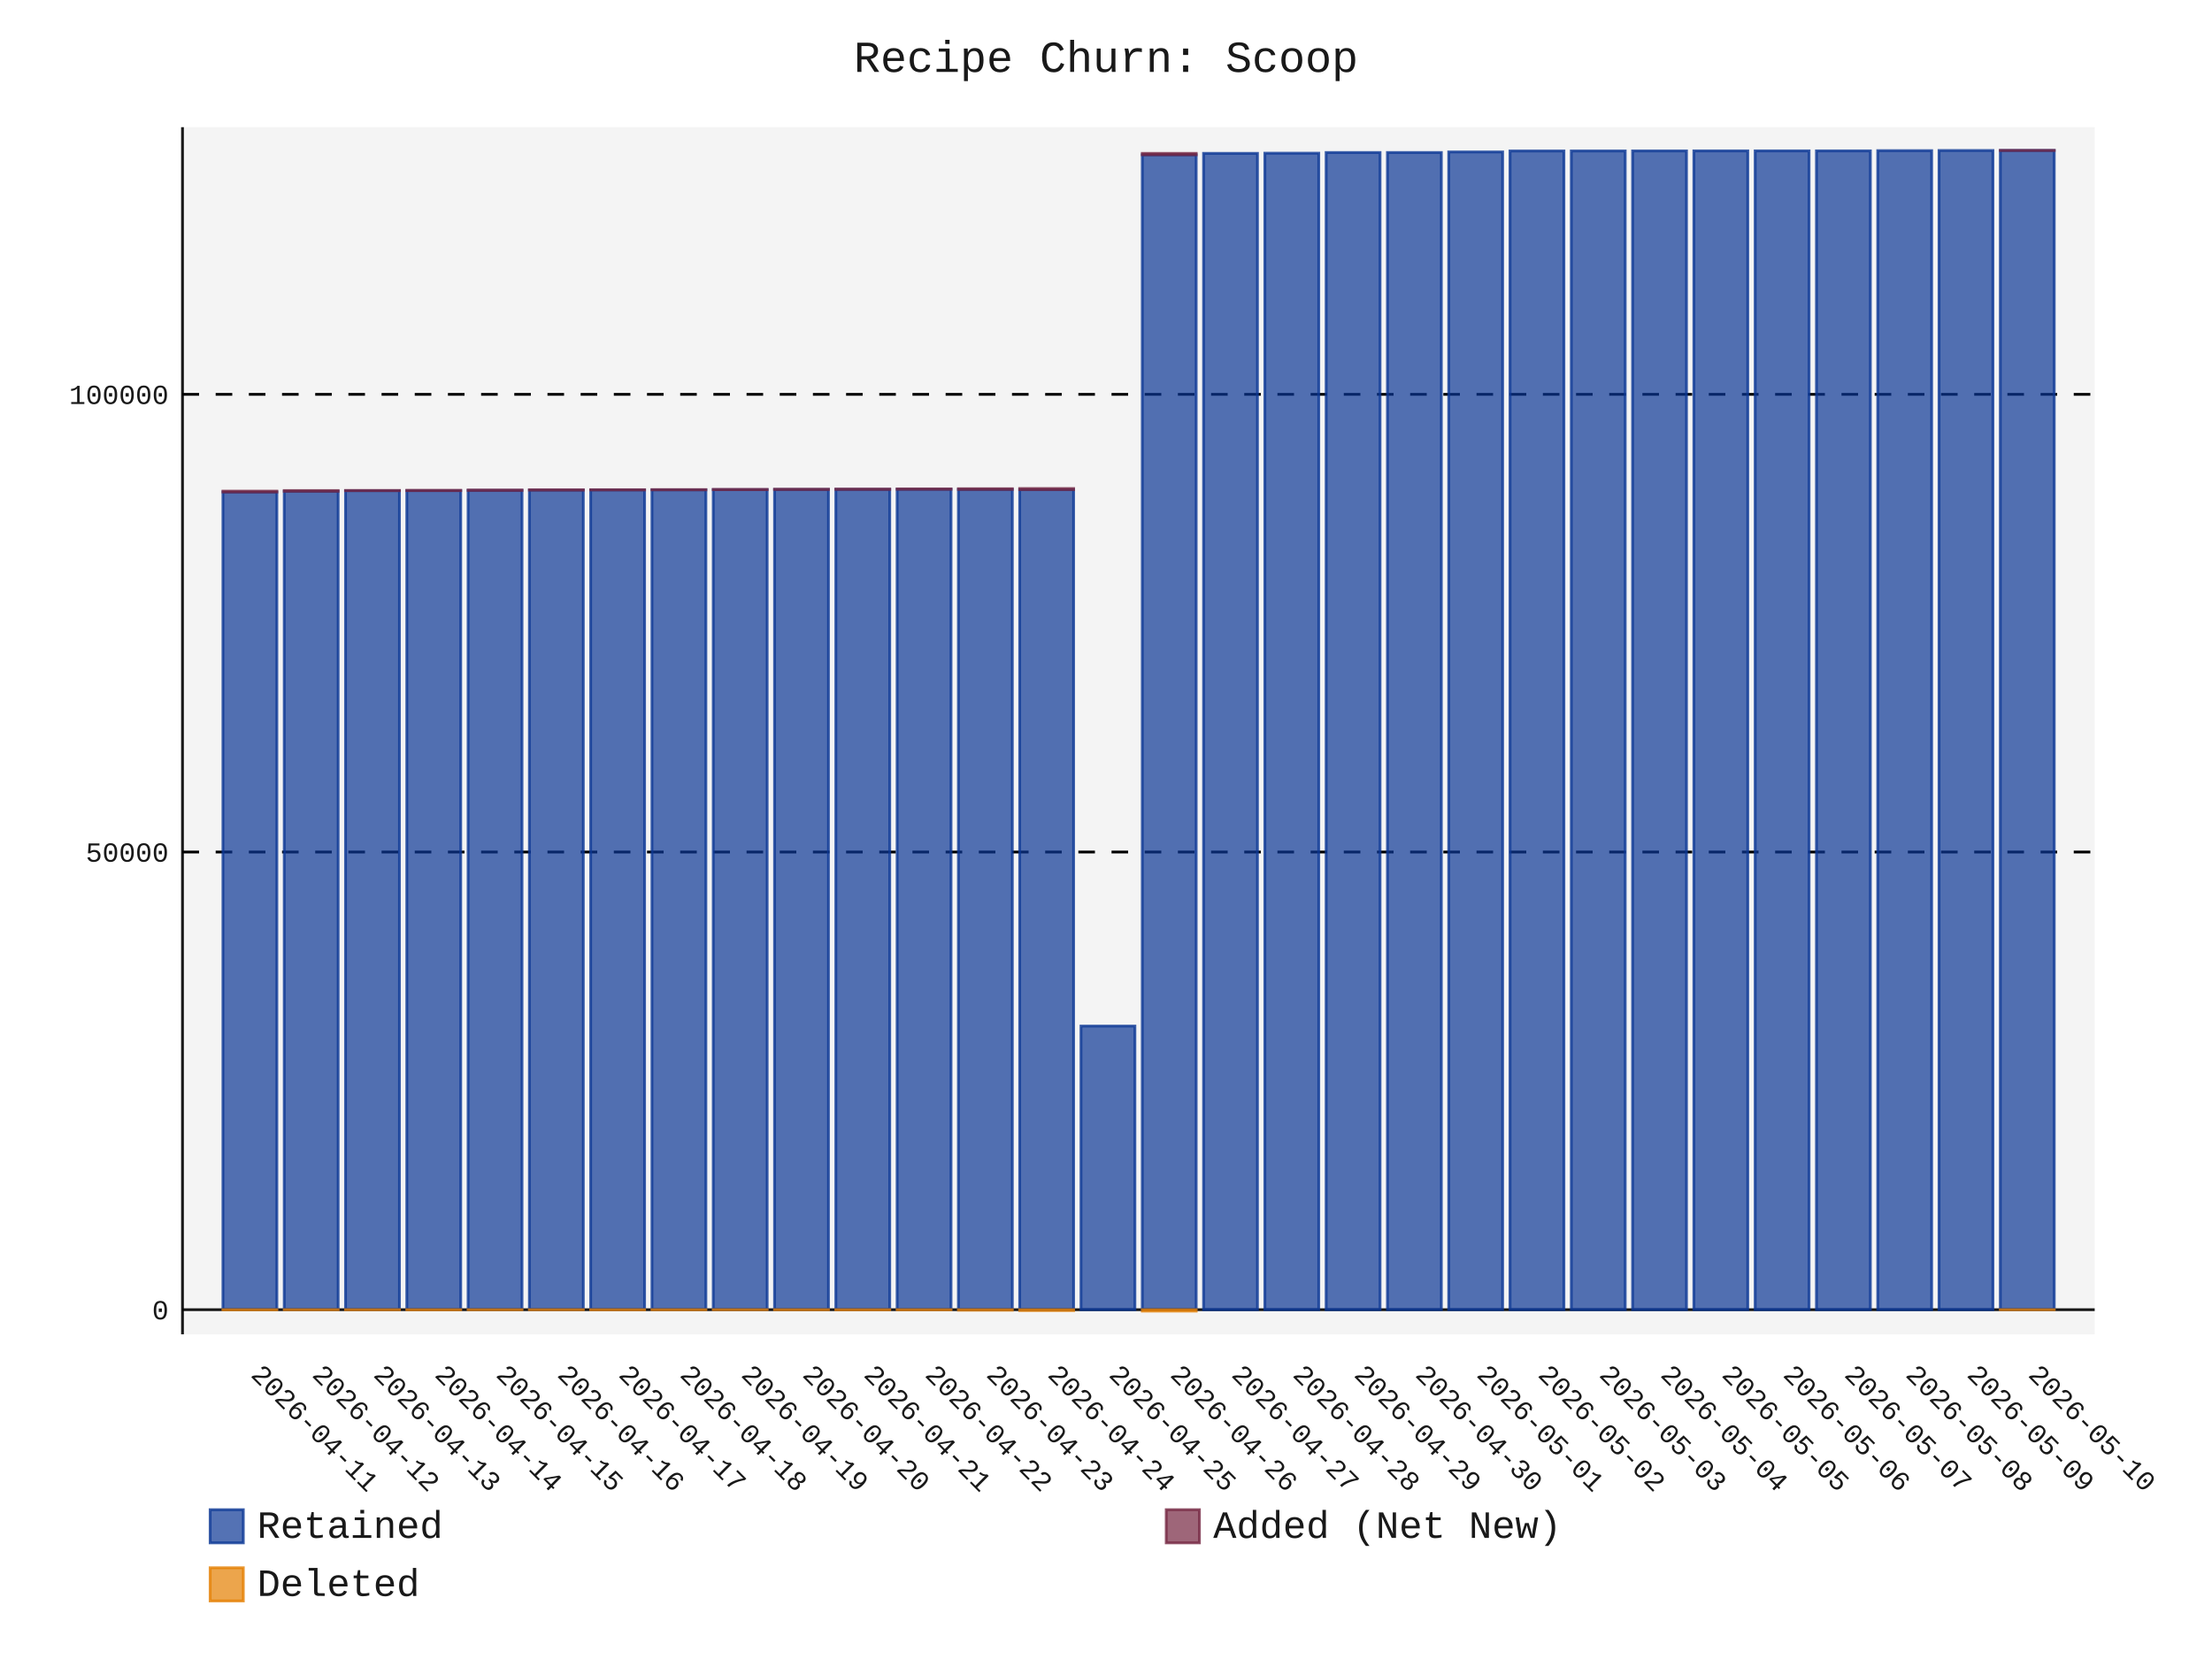
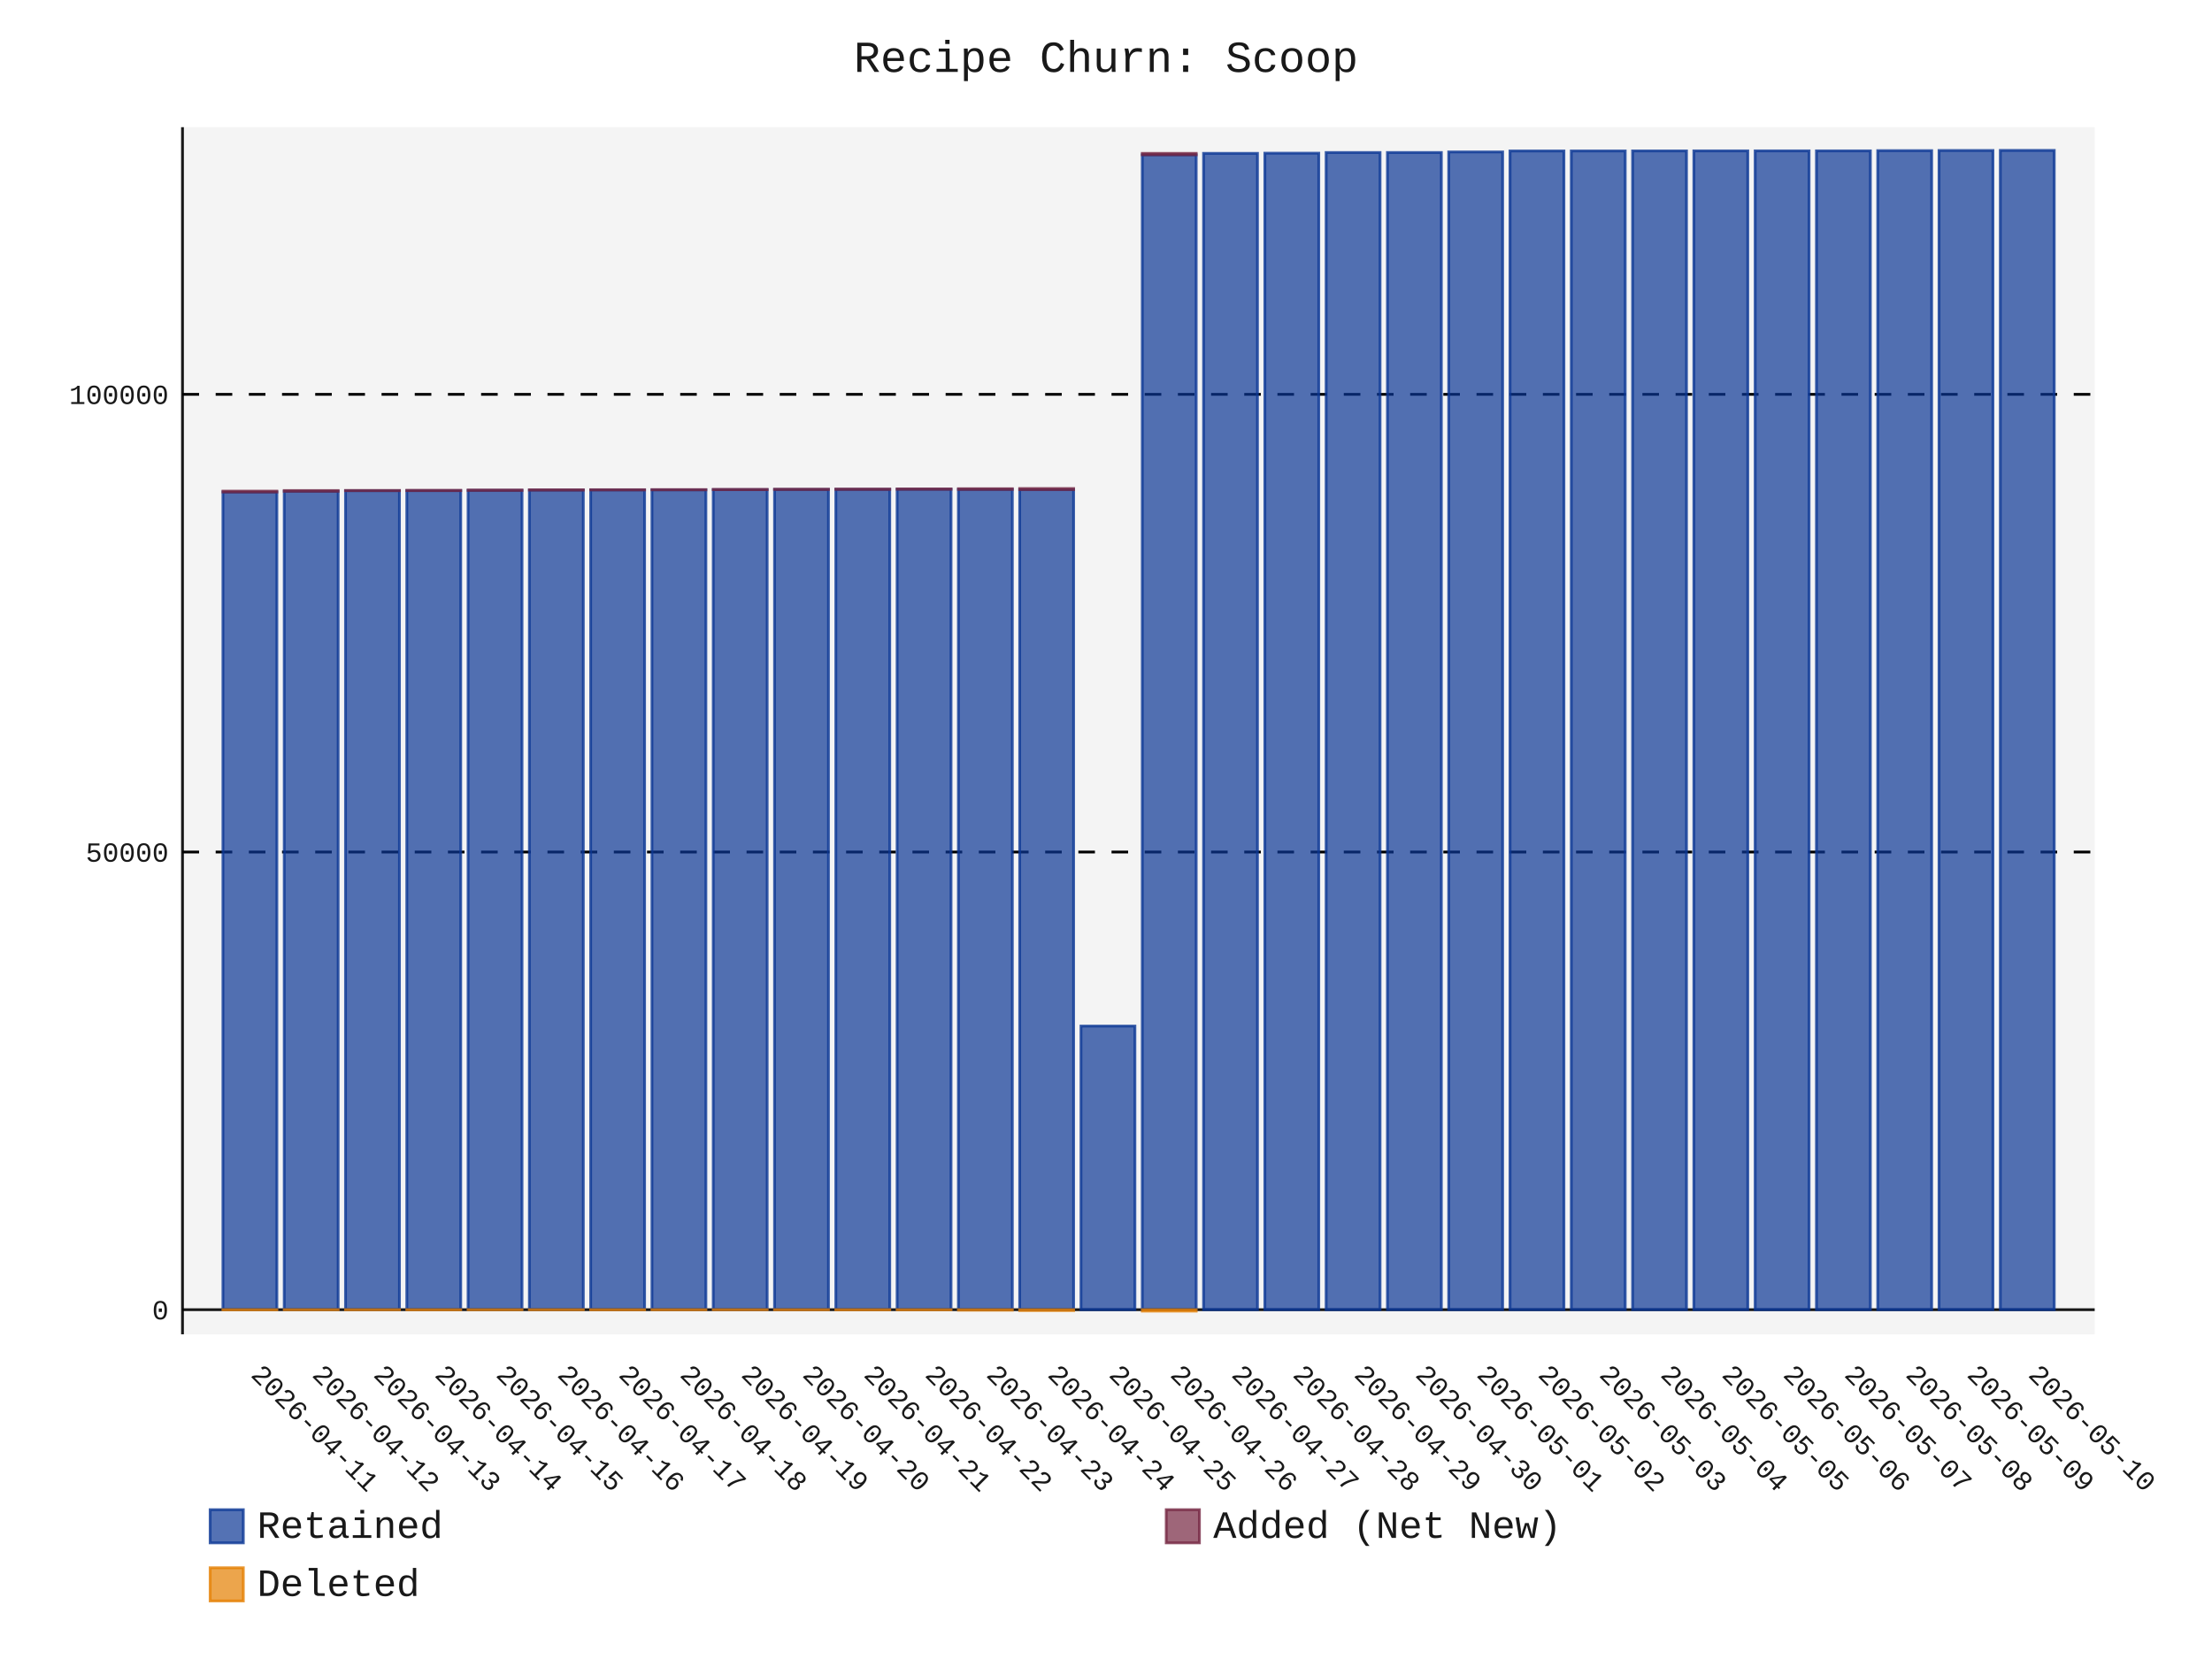
- <svg xmlns="http://www.w3.org/2000/svg" id="chart-2a7dc203-f3d3-4851-9d2f-a110dd7f0eb8" class="pygal-chart" viewBox="0 0 800 600">
+ <svg xmlns="http://www.w3.org/2000/svg" id="chart-596a0401-06f9-4d0f-a79a-bd3aec8c7f61" class="pygal-chart" viewBox="0 0 800 600">
  <defs>
-     <style type="text/css">#chart-2a7dc203-f3d3-4851-9d2f-a110dd7f0eb8{-webkit-user-select:none;-webkit-font-smoothing:antialiased;font-family:Consolas,"Liberation Mono",Menlo,Courier,monospace}#chart-2a7dc203-f3d3-4851-9d2f-a110dd7f0eb8 .title{font-family:Consolas,"Liberation Mono",Menlo,Courier,monospace;font-size:16px}#chart-2a7dc203-f3d3-4851-9d2f-a110dd7f0eb8 .legends .legend text{font-family:Consolas,"Liberation Mono",Menlo,Courier,monospace;font-size:14px}#chart-2a7dc203-f3d3-4851-9d2f-a110dd7f0eb8 .axis text{font-family:Consolas,"Liberation Mono",Menlo,Courier,monospace;font-size:10px}#chart-2a7dc203-f3d3-4851-9d2f-a110dd7f0eb8 .axis text.major{font-family:Consolas,"Liberation Mono",Menlo,Courier,monospace;font-size:10px}#chart-2a7dc203-f3d3-4851-9d2f-a110dd7f0eb8 .text-overlay text.value{font-family:Consolas,"Liberation Mono",Menlo,Courier,monospace;font-size:16px}#chart-2a7dc203-f3d3-4851-9d2f-a110dd7f0eb8 .text-overlay text.label{font-family:Consolas,"Liberation Mono",Menlo,Courier,monospace;font-size:10px}#chart-2a7dc203-f3d3-4851-9d2f-a110dd7f0eb8 .tooltip{font-family:Consolas,"Liberation Mono",Menlo,Courier,monospace;font-size:14px}#chart-2a7dc203-f3d3-4851-9d2f-a110dd7f0eb8 text.no_data{font-family:Consolas,"Liberation Mono",Menlo,Courier,monospace;font-size:64px}
- #chart-2a7dc203-f3d3-4851-9d2f-a110dd7f0eb8{background-color:transparent}#chart-2a7dc203-f3d3-4851-9d2f-a110dd7f0eb8 path,#chart-2a7dc203-f3d3-4851-9d2f-a110dd7f0eb8 line,#chart-2a7dc203-f3d3-4851-9d2f-a110dd7f0eb8 rect,#chart-2a7dc203-f3d3-4851-9d2f-a110dd7f0eb8 circle{-webkit-transition:150ms;-moz-transition:150ms;transition:150ms}#chart-2a7dc203-f3d3-4851-9d2f-a110dd7f0eb8 .graph &gt; .background{fill:transparent}#chart-2a7dc203-f3d3-4851-9d2f-a110dd7f0eb8 .plot &gt; .background{fill:rgba(240,240,240,0.7)}#chart-2a7dc203-f3d3-4851-9d2f-a110dd7f0eb8 .graph{fill:rgba(0,0,0,0.9)}#chart-2a7dc203-f3d3-4851-9d2f-a110dd7f0eb8 text.no_data{fill:rgba(0,0,0,0.9)}#chart-2a7dc203-f3d3-4851-9d2f-a110dd7f0eb8 .title{fill:rgba(0,0,0,0.9)}#chart-2a7dc203-f3d3-4851-9d2f-a110dd7f0eb8 .legends .legend text{fill:rgba(0,0,0,0.9)}#chart-2a7dc203-f3d3-4851-9d2f-a110dd7f0eb8 .legends .legend:hover text{fill:rgba(0,0,0,0.9)}#chart-2a7dc203-f3d3-4851-9d2f-a110dd7f0eb8 .axis .line{stroke:rgba(0,0,0,0.9)}#chart-2a7dc203-f3d3-4851-9d2f-a110dd7f0eb8 .axis .guide.line{stroke:rgba(0,0,0,0.5)}#chart-2a7dc203-f3d3-4851-9d2f-a110dd7f0eb8 .axis .major.line{stroke:rgba(0,0,0,0.9)}#chart-2a7dc203-f3d3-4851-9d2f-a110dd7f0eb8 .axis text.major{fill:rgba(0,0,0,0.9)}#chart-2a7dc203-f3d3-4851-9d2f-a110dd7f0eb8 .axis.y .guides:hover .guide.line,#chart-2a7dc203-f3d3-4851-9d2f-a110dd7f0eb8 .line-graph .axis.x .guides:hover .guide.line,#chart-2a7dc203-f3d3-4851-9d2f-a110dd7f0eb8 .stackedline-graph .axis.x .guides:hover .guide.line,#chart-2a7dc203-f3d3-4851-9d2f-a110dd7f0eb8 .xy-graph .axis.x .guides:hover .guide.line{stroke:rgba(0,0,0,0.9)}#chart-2a7dc203-f3d3-4851-9d2f-a110dd7f0eb8 .axis .guides:hover text{fill:rgba(0,0,0,0.9)}#chart-2a7dc203-f3d3-4851-9d2f-a110dd7f0eb8 .reactive{fill-opacity:.7;stroke-opacity:.8;stroke-width:1}#chart-2a7dc203-f3d3-4851-9d2f-a110dd7f0eb8 .ci{stroke:rgba(0,0,0,0.9)}#chart-2a7dc203-f3d3-4851-9d2f-a110dd7f0eb8 .reactive.active,#chart-2a7dc203-f3d3-4851-9d2f-a110dd7f0eb8 .active .reactive{fill-opacity:.8;stroke-opacity:.9;stroke-width:4}#chart-2a7dc203-f3d3-4851-9d2f-a110dd7f0eb8 .ci .reactive.active{stroke-width:1.5}#chart-2a7dc203-f3d3-4851-9d2f-a110dd7f0eb8 .series text{fill:rgba(0,0,0,0.9)}#chart-2a7dc203-f3d3-4851-9d2f-a110dd7f0eb8 .tooltip rect{fill:rgba(240,240,240,0.7);stroke:rgba(0,0,0,0.9);-webkit-transition:opacity 150ms;-moz-transition:opacity 150ms;transition:opacity 150ms}#chart-2a7dc203-f3d3-4851-9d2f-a110dd7f0eb8 .tooltip .label{fill:rgba(0,0,0,0.9)}#chart-2a7dc203-f3d3-4851-9d2f-a110dd7f0eb8 .tooltip .label{fill:rgba(0,0,0,0.9)}#chart-2a7dc203-f3d3-4851-9d2f-a110dd7f0eb8 .tooltip .legend{font-size:.8em;fill:rgba(0,0,0,0.5)}#chart-2a7dc203-f3d3-4851-9d2f-a110dd7f0eb8 .tooltip .x_label{font-size:.6em;fill:rgba(0,0,0,0.9)}#chart-2a7dc203-f3d3-4851-9d2f-a110dd7f0eb8 .tooltip .xlink{font-size:.5em;text-decoration:underline}#chart-2a7dc203-f3d3-4851-9d2f-a110dd7f0eb8 .tooltip .value{font-size:1.5em}#chart-2a7dc203-f3d3-4851-9d2f-a110dd7f0eb8 .bound{font-size:.5em}#chart-2a7dc203-f3d3-4851-9d2f-a110dd7f0eb8 .max-value{font-size:.75em;fill:rgba(0,0,0,0.5)}#chart-2a7dc203-f3d3-4851-9d2f-a110dd7f0eb8 .map-element{fill:rgba(240,240,240,0.7);stroke:rgba(0,0,0,0.5) !important}#chart-2a7dc203-f3d3-4851-9d2f-a110dd7f0eb8 .map-element .reactive{fill-opacity:inherit;stroke-opacity:inherit}#chart-2a7dc203-f3d3-4851-9d2f-a110dd7f0eb8 .color-0,#chart-2a7dc203-f3d3-4851-9d2f-a110dd7f0eb8 .color-0 a:visited{stroke:rgb(12,55,149);fill:rgb(12,55,149)}#chart-2a7dc203-f3d3-4851-9d2f-a110dd7f0eb8 .color-1,#chart-2a7dc203-f3d3-4851-9d2f-a110dd7f0eb8 .color-1 a:visited{stroke:rgb(117,38,65);fill:rgb(117,38,65)}#chart-2a7dc203-f3d3-4851-9d2f-a110dd7f0eb8 .color-2,#chart-2a7dc203-f3d3-4851-9d2f-a110dd7f0eb8 .color-2 a:visited{stroke:rgb(228,127,0);fill:rgb(228,127,0)}#chart-2a7dc203-f3d3-4851-9d2f-a110dd7f0eb8 .text-overlay .color-0 text{fill:black}#chart-2a7dc203-f3d3-4851-9d2f-a110dd7f0eb8 .text-overlay .color-1 text{fill:black}#chart-2a7dc203-f3d3-4851-9d2f-a110dd7f0eb8 .text-overlay .color-2 text{fill:black}
- #chart-2a7dc203-f3d3-4851-9d2f-a110dd7f0eb8 text.no_data{text-anchor:middle}#chart-2a7dc203-f3d3-4851-9d2f-a110dd7f0eb8 .guide.line{fill:none}#chart-2a7dc203-f3d3-4851-9d2f-a110dd7f0eb8 .centered{text-anchor:middle}#chart-2a7dc203-f3d3-4851-9d2f-a110dd7f0eb8 .title{text-anchor:middle}#chart-2a7dc203-f3d3-4851-9d2f-a110dd7f0eb8 .legends .legend text{fill-opacity:1}#chart-2a7dc203-f3d3-4851-9d2f-a110dd7f0eb8 .axis.x text{text-anchor:middle}#chart-2a7dc203-f3d3-4851-9d2f-a110dd7f0eb8 .axis.x:not(.web) text[transform]{text-anchor:start}#chart-2a7dc203-f3d3-4851-9d2f-a110dd7f0eb8 .axis.x:not(.web) text[transform].backwards{text-anchor:end}#chart-2a7dc203-f3d3-4851-9d2f-a110dd7f0eb8 .axis.y text{text-anchor:end}#chart-2a7dc203-f3d3-4851-9d2f-a110dd7f0eb8 .axis.y text[transform].backwards{text-anchor:start}#chart-2a7dc203-f3d3-4851-9d2f-a110dd7f0eb8 .axis.y2 text{text-anchor:start}#chart-2a7dc203-f3d3-4851-9d2f-a110dd7f0eb8 .axis.y2 text[transform].backwards{text-anchor:end}#chart-2a7dc203-f3d3-4851-9d2f-a110dd7f0eb8 .axis .guide.line{stroke-dasharray:4,4;stroke:black}#chart-2a7dc203-f3d3-4851-9d2f-a110dd7f0eb8 .axis .major.guide.line{stroke-dasharray:6,6;stroke:black}#chart-2a7dc203-f3d3-4851-9d2f-a110dd7f0eb8 .horizontal .axis.y .guide.line,#chart-2a7dc203-f3d3-4851-9d2f-a110dd7f0eb8 .horizontal .axis.y2 .guide.line,#chart-2a7dc203-f3d3-4851-9d2f-a110dd7f0eb8 .vertical .axis.x .guide.line{opacity:0}#chart-2a7dc203-f3d3-4851-9d2f-a110dd7f0eb8 .horizontal .axis.always_show .guide.line,#chart-2a7dc203-f3d3-4851-9d2f-a110dd7f0eb8 .vertical .axis.always_show .guide.line{opacity:1 !important}#chart-2a7dc203-f3d3-4851-9d2f-a110dd7f0eb8 .axis.y .guides:hover .guide.line,#chart-2a7dc203-f3d3-4851-9d2f-a110dd7f0eb8 .axis.y2 .guides:hover .guide.line,#chart-2a7dc203-f3d3-4851-9d2f-a110dd7f0eb8 .axis.x .guides:hover .guide.line{opacity:1}#chart-2a7dc203-f3d3-4851-9d2f-a110dd7f0eb8 .axis .guides:hover text{opacity:1}#chart-2a7dc203-f3d3-4851-9d2f-a110dd7f0eb8 .nofill{fill:none}#chart-2a7dc203-f3d3-4851-9d2f-a110dd7f0eb8 .subtle-fill{fill-opacity:.2}#chart-2a7dc203-f3d3-4851-9d2f-a110dd7f0eb8 .dot{stroke-width:1px;fill-opacity:1;stroke-opacity:1}#chart-2a7dc203-f3d3-4851-9d2f-a110dd7f0eb8 .dot.active{stroke-width:5px}#chart-2a7dc203-f3d3-4851-9d2f-a110dd7f0eb8 .dot.negative{fill:transparent}#chart-2a7dc203-f3d3-4851-9d2f-a110dd7f0eb8 text,#chart-2a7dc203-f3d3-4851-9d2f-a110dd7f0eb8 tspan{stroke:none !important}#chart-2a7dc203-f3d3-4851-9d2f-a110dd7f0eb8 .series text.active{opacity:1}#chart-2a7dc203-f3d3-4851-9d2f-a110dd7f0eb8 .tooltip rect{fill-opacity:.95;stroke-width:.5}#chart-2a7dc203-f3d3-4851-9d2f-a110dd7f0eb8 .tooltip text{fill-opacity:1}#chart-2a7dc203-f3d3-4851-9d2f-a110dd7f0eb8 .showable{visibility:hidden}#chart-2a7dc203-f3d3-4851-9d2f-a110dd7f0eb8 .showable.shown{visibility:visible}#chart-2a7dc203-f3d3-4851-9d2f-a110dd7f0eb8 .gauge-background{fill:rgba(229,229,229,1);stroke:none}#chart-2a7dc203-f3d3-4851-9d2f-a110dd7f0eb8 .bg-lines{stroke:transparent;stroke-width:2px}</style>
+     <style type="text/css">#chart-596a0401-06f9-4d0f-a79a-bd3aec8c7f61{-webkit-user-select:none;-webkit-font-smoothing:antialiased;font-family:Consolas,"Liberation Mono",Menlo,Courier,monospace}#chart-596a0401-06f9-4d0f-a79a-bd3aec8c7f61 .title{font-family:Consolas,"Liberation Mono",Menlo,Courier,monospace;font-size:16px}#chart-596a0401-06f9-4d0f-a79a-bd3aec8c7f61 .legends .legend text{font-family:Consolas,"Liberation Mono",Menlo,Courier,monospace;font-size:14px}#chart-596a0401-06f9-4d0f-a79a-bd3aec8c7f61 .axis text{font-family:Consolas,"Liberation Mono",Menlo,Courier,monospace;font-size:10px}#chart-596a0401-06f9-4d0f-a79a-bd3aec8c7f61 .axis text.major{font-family:Consolas,"Liberation Mono",Menlo,Courier,monospace;font-size:10px}#chart-596a0401-06f9-4d0f-a79a-bd3aec8c7f61 .text-overlay text.value{font-family:Consolas,"Liberation Mono",Menlo,Courier,monospace;font-size:16px}#chart-596a0401-06f9-4d0f-a79a-bd3aec8c7f61 .text-overlay text.label{font-family:Consolas,"Liberation Mono",Menlo,Courier,monospace;font-size:10px}#chart-596a0401-06f9-4d0f-a79a-bd3aec8c7f61 .tooltip{font-family:Consolas,"Liberation Mono",Menlo,Courier,monospace;font-size:14px}#chart-596a0401-06f9-4d0f-a79a-bd3aec8c7f61 text.no_data{font-family:Consolas,"Liberation Mono",Menlo,Courier,monospace;font-size:64px}
+ #chart-596a0401-06f9-4d0f-a79a-bd3aec8c7f61{background-color:transparent}#chart-596a0401-06f9-4d0f-a79a-bd3aec8c7f61 path,#chart-596a0401-06f9-4d0f-a79a-bd3aec8c7f61 line,#chart-596a0401-06f9-4d0f-a79a-bd3aec8c7f61 rect,#chart-596a0401-06f9-4d0f-a79a-bd3aec8c7f61 circle{-webkit-transition:150ms;-moz-transition:150ms;transition:150ms}#chart-596a0401-06f9-4d0f-a79a-bd3aec8c7f61 .graph &gt; .background{fill:transparent}#chart-596a0401-06f9-4d0f-a79a-bd3aec8c7f61 .plot &gt; .background{fill:rgba(240,240,240,0.7)}#chart-596a0401-06f9-4d0f-a79a-bd3aec8c7f61 .graph{fill:rgba(0,0,0,0.9)}#chart-596a0401-06f9-4d0f-a79a-bd3aec8c7f61 text.no_data{fill:rgba(0,0,0,0.9)}#chart-596a0401-06f9-4d0f-a79a-bd3aec8c7f61 .title{fill:rgba(0,0,0,0.9)}#chart-596a0401-06f9-4d0f-a79a-bd3aec8c7f61 .legends .legend text{fill:rgba(0,0,0,0.9)}#chart-596a0401-06f9-4d0f-a79a-bd3aec8c7f61 .legends .legend:hover text{fill:rgba(0,0,0,0.9)}#chart-596a0401-06f9-4d0f-a79a-bd3aec8c7f61 .axis .line{stroke:rgba(0,0,0,0.9)}#chart-596a0401-06f9-4d0f-a79a-bd3aec8c7f61 .axis .guide.line{stroke:rgba(0,0,0,0.5)}#chart-596a0401-06f9-4d0f-a79a-bd3aec8c7f61 .axis .major.line{stroke:rgba(0,0,0,0.9)}#chart-596a0401-06f9-4d0f-a79a-bd3aec8c7f61 .axis text.major{fill:rgba(0,0,0,0.9)}#chart-596a0401-06f9-4d0f-a79a-bd3aec8c7f61 .axis.y .guides:hover .guide.line,#chart-596a0401-06f9-4d0f-a79a-bd3aec8c7f61 .line-graph .axis.x .guides:hover .guide.line,#chart-596a0401-06f9-4d0f-a79a-bd3aec8c7f61 .stackedline-graph .axis.x .guides:hover .guide.line,#chart-596a0401-06f9-4d0f-a79a-bd3aec8c7f61 .xy-graph .axis.x .guides:hover .guide.line{stroke:rgba(0,0,0,0.9)}#chart-596a0401-06f9-4d0f-a79a-bd3aec8c7f61 .axis .guides:hover text{fill:rgba(0,0,0,0.9)}#chart-596a0401-06f9-4d0f-a79a-bd3aec8c7f61 .reactive{fill-opacity:.7;stroke-opacity:.8;stroke-width:1}#chart-596a0401-06f9-4d0f-a79a-bd3aec8c7f61 .ci{stroke:rgba(0,0,0,0.9)}#chart-596a0401-06f9-4d0f-a79a-bd3aec8c7f61 .reactive.active,#chart-596a0401-06f9-4d0f-a79a-bd3aec8c7f61 .active .reactive{fill-opacity:.8;stroke-opacity:.9;stroke-width:4}#chart-596a0401-06f9-4d0f-a79a-bd3aec8c7f61 .ci .reactive.active{stroke-width:1.5}#chart-596a0401-06f9-4d0f-a79a-bd3aec8c7f61 .series text{fill:rgba(0,0,0,0.9)}#chart-596a0401-06f9-4d0f-a79a-bd3aec8c7f61 .tooltip rect{fill:rgba(240,240,240,0.7);stroke:rgba(0,0,0,0.9);-webkit-transition:opacity 150ms;-moz-transition:opacity 150ms;transition:opacity 150ms}#chart-596a0401-06f9-4d0f-a79a-bd3aec8c7f61 .tooltip .label{fill:rgba(0,0,0,0.9)}#chart-596a0401-06f9-4d0f-a79a-bd3aec8c7f61 .tooltip .label{fill:rgba(0,0,0,0.9)}#chart-596a0401-06f9-4d0f-a79a-bd3aec8c7f61 .tooltip .legend{font-size:.8em;fill:rgba(0,0,0,0.5)}#chart-596a0401-06f9-4d0f-a79a-bd3aec8c7f61 .tooltip .x_label{font-size:.6em;fill:rgba(0,0,0,0.9)}#chart-596a0401-06f9-4d0f-a79a-bd3aec8c7f61 .tooltip .xlink{font-size:.5em;text-decoration:underline}#chart-596a0401-06f9-4d0f-a79a-bd3aec8c7f61 .tooltip .value{font-size:1.5em}#chart-596a0401-06f9-4d0f-a79a-bd3aec8c7f61 .bound{font-size:.5em}#chart-596a0401-06f9-4d0f-a79a-bd3aec8c7f61 .max-value{font-size:.75em;fill:rgba(0,0,0,0.5)}#chart-596a0401-06f9-4d0f-a79a-bd3aec8c7f61 .map-element{fill:rgba(240,240,240,0.7);stroke:rgba(0,0,0,0.5) !important}#chart-596a0401-06f9-4d0f-a79a-bd3aec8c7f61 .map-element .reactive{fill-opacity:inherit;stroke-opacity:inherit}#chart-596a0401-06f9-4d0f-a79a-bd3aec8c7f61 .color-0,#chart-596a0401-06f9-4d0f-a79a-bd3aec8c7f61 .color-0 a:visited{stroke:rgb(12,55,149);fill:rgb(12,55,149)}#chart-596a0401-06f9-4d0f-a79a-bd3aec8c7f61 .color-1,#chart-596a0401-06f9-4d0f-a79a-bd3aec8c7f61 .color-1 a:visited{stroke:rgb(117,38,65);fill:rgb(117,38,65)}#chart-596a0401-06f9-4d0f-a79a-bd3aec8c7f61 .color-2,#chart-596a0401-06f9-4d0f-a79a-bd3aec8c7f61 .color-2 a:visited{stroke:rgb(228,127,0);fill:rgb(228,127,0)}#chart-596a0401-06f9-4d0f-a79a-bd3aec8c7f61 .text-overlay .color-0 text{fill:black}#chart-596a0401-06f9-4d0f-a79a-bd3aec8c7f61 .text-overlay .color-1 text{fill:black}#chart-596a0401-06f9-4d0f-a79a-bd3aec8c7f61 .text-overlay .color-2 text{fill:black}
+ #chart-596a0401-06f9-4d0f-a79a-bd3aec8c7f61 text.no_data{text-anchor:middle}#chart-596a0401-06f9-4d0f-a79a-bd3aec8c7f61 .guide.line{fill:none}#chart-596a0401-06f9-4d0f-a79a-bd3aec8c7f61 .centered{text-anchor:middle}#chart-596a0401-06f9-4d0f-a79a-bd3aec8c7f61 .title{text-anchor:middle}#chart-596a0401-06f9-4d0f-a79a-bd3aec8c7f61 .legends .legend text{fill-opacity:1}#chart-596a0401-06f9-4d0f-a79a-bd3aec8c7f61 .axis.x text{text-anchor:middle}#chart-596a0401-06f9-4d0f-a79a-bd3aec8c7f61 .axis.x:not(.web) text[transform]{text-anchor:start}#chart-596a0401-06f9-4d0f-a79a-bd3aec8c7f61 .axis.x:not(.web) text[transform].backwards{text-anchor:end}#chart-596a0401-06f9-4d0f-a79a-bd3aec8c7f61 .axis.y text{text-anchor:end}#chart-596a0401-06f9-4d0f-a79a-bd3aec8c7f61 .axis.y text[transform].backwards{text-anchor:start}#chart-596a0401-06f9-4d0f-a79a-bd3aec8c7f61 .axis.y2 text{text-anchor:start}#chart-596a0401-06f9-4d0f-a79a-bd3aec8c7f61 .axis.y2 text[transform].backwards{text-anchor:end}#chart-596a0401-06f9-4d0f-a79a-bd3aec8c7f61 .axis .guide.line{stroke-dasharray:4,4;stroke:black}#chart-596a0401-06f9-4d0f-a79a-bd3aec8c7f61 .axis .major.guide.line{stroke-dasharray:6,6;stroke:black}#chart-596a0401-06f9-4d0f-a79a-bd3aec8c7f61 .horizontal .axis.y .guide.line,#chart-596a0401-06f9-4d0f-a79a-bd3aec8c7f61 .horizontal .axis.y2 .guide.line,#chart-596a0401-06f9-4d0f-a79a-bd3aec8c7f61 .vertical .axis.x .guide.line{opacity:0}#chart-596a0401-06f9-4d0f-a79a-bd3aec8c7f61 .horizontal .axis.always_show .guide.line,#chart-596a0401-06f9-4d0f-a79a-bd3aec8c7f61 .vertical .axis.always_show .guide.line{opacity:1 !important}#chart-596a0401-06f9-4d0f-a79a-bd3aec8c7f61 .axis.y .guides:hover .guide.line,#chart-596a0401-06f9-4d0f-a79a-bd3aec8c7f61 .axis.y2 .guides:hover .guide.line,#chart-596a0401-06f9-4d0f-a79a-bd3aec8c7f61 .axis.x .guides:hover .guide.line{opacity:1}#chart-596a0401-06f9-4d0f-a79a-bd3aec8c7f61 .axis .guides:hover text{opacity:1}#chart-596a0401-06f9-4d0f-a79a-bd3aec8c7f61 .nofill{fill:none}#chart-596a0401-06f9-4d0f-a79a-bd3aec8c7f61 .subtle-fill{fill-opacity:.2}#chart-596a0401-06f9-4d0f-a79a-bd3aec8c7f61 .dot{stroke-width:1px;fill-opacity:1;stroke-opacity:1}#chart-596a0401-06f9-4d0f-a79a-bd3aec8c7f61 .dot.active{stroke-width:5px}#chart-596a0401-06f9-4d0f-a79a-bd3aec8c7f61 .dot.negative{fill:transparent}#chart-596a0401-06f9-4d0f-a79a-bd3aec8c7f61 text,#chart-596a0401-06f9-4d0f-a79a-bd3aec8c7f61 tspan{stroke:none !important}#chart-596a0401-06f9-4d0f-a79a-bd3aec8c7f61 .series text.active{opacity:1}#chart-596a0401-06f9-4d0f-a79a-bd3aec8c7f61 .tooltip rect{fill-opacity:.95;stroke-width:.5}#chart-596a0401-06f9-4d0f-a79a-bd3aec8c7f61 .tooltip text{fill-opacity:1}#chart-596a0401-06f9-4d0f-a79a-bd3aec8c7f61 .showable{visibility:hidden}#chart-596a0401-06f9-4d0f-a79a-bd3aec8c7f61 .showable.shown{visibility:visible}#chart-596a0401-06f9-4d0f-a79a-bd3aec8c7f61 .gauge-background{fill:rgba(229,229,229,1);stroke:none}#chart-596a0401-06f9-4d0f-a79a-bd3aec8c7f61 .bg-lines{stroke:transparent;stroke-width:2px}</style>
  </defs>
  <g class="graph stackedbar-graph vertical">
    <rect x="0" y="0" width="800" height="600" class="background" />
    <g transform="translate(66, 46)" class="plot">
      <rect x="0" y="0" width="691.574" height="436.574" class="background" />
      <g class="axis y always_show">
        <g class="guides">
          <path d="M0 427.668 h691.574" class="axis major line" />
          <text x="-5" y="431.168" class="major">0</text>
        </g>
        <g class="guides">
          <path d="M0 262.144 h691.574" class="major guide line" />
          <text x="-5" y="265.644" class="major">50000</text>
        </g>
        <g class="guides">
          <path d="M0 96.62 h691.574" class="major guide line" />
          <text x="-5" y="100.12" class="major">100000</text>
        </g>
      </g>
      <g class="axis x">
        <path d="M0 0 v436.574" class="line" />
        <g class="guides">
          <path d="M24.382 0 v436.574" class="guide line" />
          <text x="24.382" y="451.574" class="" transform="rotate(45 24.3824 451.5736)">2026-04-11</text>
        </g>
        <g class="guides">
          <path d="M46.548 0 v436.574" class="guide line" />
          <text x="46.548" y="451.574" class="" transform="rotate(45 46.54822 451.5736)">2026-04-12</text>
        </g>
        <g class="guides">
          <path d="M68.714 0 v436.574" class="guide line" />
          <text x="68.714" y="451.574" class="" transform="rotate(45 68.71404 451.5736)">2026-04-13</text>
        </g>
        <g class="guides">
          <path d="M90.88 0 v436.574" class="guide line" />
          <text x="90.88" y="451.574" class="" transform="rotate(45 90.87986 451.5736)">2026-04-14</text>
        </g>
        <g class="guides">
          <path d="M113.046 0 v436.574" class="guide line" />
          <text x="113.046" y="451.574" class="" transform="rotate(45 113.0457 451.5736)">2026-04-15</text>
        </g>
        <g class="guides">
          <path d="M135.212 0 v436.574" class="guide line" />
          <text x="135.212" y="451.574" class="" transform="rotate(45 135.2115 451.5736)">2026-04-16</text>
        </g>
        <g class="guides">
          <path d="M157.377 0 v436.574" class="guide line" />
          <text x="157.377" y="451.574" class="" transform="rotate(45 157.3773 451.5736)">2026-04-17</text>
        </g>
        <g class="guides">
          <path d="M179.543 0 v436.574" class="guide line" />
          <text x="179.543" y="451.574" class="" transform="rotate(45 179.5431 451.5736)">2026-04-18</text>
        </g>
        <g class="guides">
          <path d="M201.709 0 v436.574" class="guide line" />
          <text x="201.709" y="451.574" class="" transform="rotate(45 201.709 451.5736)">2026-04-19</text>
        </g>
        <g class="guides">
          <path d="M223.875 0 v436.574" class="guide line" />
          <text x="223.875" y="451.574" class="" transform="rotate(45 223.8748 451.5736)">2026-04-20</text>
        </g>
        <g class="guides">
          <path d="M246.041 0 v436.574" class="guide line" />
          <text x="246.041" y="451.574" class="" transform="rotate(45 246.0406 451.5736)">2026-04-21</text>
        </g>
        <g class="guides">
          <path d="M268.206 0 v436.574" class="guide line" />
          <text x="268.206" y="451.574" class="" transform="rotate(45 268.2064 451.5736)">2026-04-22</text>
        </g>
        <g class="guides">
          <path d="M290.372 0 v436.574" class="guide line" />
          <text x="290.372" y="451.574" class="" transform="rotate(45 290.3722 451.5736)">2026-04-23</text>
        </g>
        <g class="guides">
          <path d="M312.538 0 v436.574" class="guide line" />
          <text x="312.538" y="451.574" class="" transform="rotate(45 312.5381 451.5736)">2026-04-24</text>
        </g>
        <g class="guides">
          <path d="M334.704 0 v436.574" class="guide line" />
          <text x="334.704" y="451.574" class="" transform="rotate(45 334.7039 451.5736)">2026-04-25</text>
        </g>
        <g class="guides">
          <path d="M356.87 0 v436.574" class="guide line" />
          <text x="356.87" y="451.574" class="" transform="rotate(45 356.8697 451.5736)">2026-04-26</text>
        </g>
        <g class="guides">
          <path d="M379.036 0 v436.574" class="guide line" />
          <text x="379.036" y="451.574" class="" transform="rotate(45 379.0355 451.5736)">2026-04-27</text>
        </g>
        <g class="guides">
          <path d="M401.201 0 v436.574" class="guide line" />
          <text x="401.201" y="451.574" class="" transform="rotate(45 401.2013 451.5736)">2026-04-28</text>
        </g>
        <g class="guides">
          <path d="M423.367 0 v436.574" class="guide line" />
          <text x="423.367" y="451.574" class="" transform="rotate(45 423.3672 451.5736)">2026-04-29</text>
        </g>
        <g class="guides">
          <path d="M445.533 0 v436.574" class="guide line" />
          <text x="445.533" y="451.574" class="" transform="rotate(45 445.533 451.5736)">2026-04-30</text>
        </g>
        <g class="guides">
          <path d="M467.699 0 v436.574" class="guide line" />
          <text x="467.699" y="451.574" class="" transform="rotate(45 467.6988 451.5736)">2026-05-01</text>
        </g>
        <g class="guides">
          <path d="M489.865 0 v436.574" class="guide line" />
          <text x="489.865" y="451.574" class="" transform="rotate(45 489.8646 451.5736)">2026-05-02</text>
        </g>
        <g class="guides">
          <path d="M512.03 0 v436.574" class="guide line" />
          <text x="512.03" y="451.574" class="" transform="rotate(45 512.0304 451.5736)">2026-05-03</text>
        </g>
        <g class="guides">
          <path d="M534.196 0 v436.574" class="guide line" />
          <text x="534.196" y="451.574" class="" transform="rotate(45 534.1963 451.5736)">2026-05-04</text>
        </g>
        <g class="guides">
          <path d="M556.362 0 v436.574" class="guide line" />
          <text x="556.362" y="451.574" class="" transform="rotate(45 556.3621 451.5736)">2026-05-05</text>
        </g>
        <g class="guides">
          <path d="M578.528 0 v436.574" class="guide line" />
          <text x="578.528" y="451.574" class="" transform="rotate(45 578.5279 451.5736)">2026-05-06</text>
        </g>
        <g class="guides">
          <path d="M600.694 0 v436.574" class="guide line" />
          <text x="600.694" y="451.574" class="" transform="rotate(45 600.6937 451.5736)">2026-05-07</text>
        </g>
        <g class="guides">
          <path d="M622.86 0 v436.574" class="guide line" />
          <text x="622.86" y="451.574" class="" transform="rotate(45 622.8596 451.5736)">2026-05-08</text>
        </g>
        <g class="guides">
          <path d="M645.025 0 v436.574" class="guide line" />
          <text x="645.025" y="451.574" class="" transform="rotate(45 645.0254 451.5736)">2026-05-09</text>
        </g>
        <g class="guides">
          <path d="M667.191 0 v436.574" class="guide line" />
          <text x="667.191" y="451.574" class="" transform="rotate(45 667.1912 451.5736)">2026-05-10</text>
        </g>
      </g>
      <g class="series serie-0 color-0">
        <g class="bars">
          <g class="bar">
            <rect x="14.629" y="131.936" rx="0" ry="0" width="19.506" height="295.732" class="rect reactive tooltip-trigger" />
          </g>
          <g class="bar">
            <rect x="36.795" y="131.665" rx="0" ry="0" width="19.506" height="296.003" class="rect reactive tooltip-trigger" />
          </g>
          <g class="bar">
            <rect x="58.961" y="131.459" rx="0" ry="0" width="19.506" height="296.209" class="rect reactive tooltip-trigger" />
          </g>
          <g class="bar">
            <rect x="81.127" y="131.44" rx="0" ry="0" width="19.506" height="296.229" class="rect reactive tooltip-trigger" />
          </g>
          <g class="bar">
            <rect x="103.293" y="131.36" rx="0" ry="0" width="19.506" height="296.308" class="rect reactive tooltip-trigger" />
          </g>
          <g class="bar">
            <rect x="125.459" y="131.254" rx="0" ry="0" width="19.506" height="296.414" class="rect reactive tooltip-trigger" />
          </g>
          <g class="bar">
            <rect x="147.624" y="131.195" rx="0" ry="0" width="19.506" height="296.473" class="rect reactive tooltip-trigger" />
          </g>
          <g class="bar">
            <rect x="169.79" y="131.162" rx="0" ry="0" width="19.506" height="296.507" class="rect reactive tooltip-trigger" />
          </g>
          <g class="bar">
            <rect x="191.956" y="131.099" rx="0" ry="0" width="19.506" height="296.569" class="rect reactive tooltip-trigger" />
          </g>
          <g class="bar">
            <rect x="214.122" y="131.032" rx="0" ry="0" width="19.506" height="296.636" class="rect reactive tooltip-trigger" />
          </g>
          <g class="bar">
            <rect x="236.288" y="130.996" rx="0" ry="0" width="19.506" height="296.672" class="rect reactive tooltip-trigger" />
          </g>
          <g class="bar">
            <rect x="258.453" y="130.946" rx="0" ry="0" width="19.506" height="296.722" class="rect reactive tooltip-trigger" />
          </g>
          <g class="bar">
            <rect x="280.619" y="130.999" rx="0" ry="0" width="19.506" height="296.669" class="rect reactive tooltip-trigger" />
          </g>
          <g class="bar">
            <rect x="302.785" y="131.066" rx="0" ry="0" width="19.506" height="296.603" class="rect reactive tooltip-trigger" />
          </g>
          <g class="bar">
            <rect x="324.951" y="325.093" rx="0" ry="0" width="19.506" height="102.575" class="rect reactive tooltip-trigger" />
          </g>
          <g class="bar">
            <rect x="347.117" y="9.978" rx="0" ry="0" width="19.506" height="417.69" class="rect reactive tooltip-trigger" />
          </g>
          <g class="bar">
            <rect x="369.283" y="9.462" rx="0" ry="0" width="19.506" height="418.207" class="rect reactive tooltip-trigger" />
          </g>
          <g class="bar">
            <rect x="391.448" y="9.399" rx="0" ry="0" width="19.506" height="418.269" class="rect reactive tooltip-trigger" />
          </g>
          <g class="bar">
            <rect x="413.614" y="9.157" rx="0" ry="0" width="19.506" height="418.511" class="rect reactive tooltip-trigger" />
          </g>
          <g class="bar">
            <rect x="435.78" y="9.154" rx="0" ry="0" width="19.506" height="418.514" class="rect reactive tooltip-trigger" />
          </g>
          <g class="bar">
            <rect x="457.946" y="8.948" rx="0" ry="0" width="19.506" height="418.72" class="rect reactive tooltip-trigger" />
          </g>
          <g class="bar">
            <rect x="480.112" y="8.598" rx="0" ry="0" width="19.506" height="419.071" class="rect reactive tooltip-trigger" />
          </g>
          <g class="bar">
            <rect x="502.277" y="8.591" rx="0" ry="0" width="19.506" height="419.077" class="rect reactive tooltip-trigger" />
          </g>
          <g class="bar">
            <rect x="524.443" y="8.581" rx="0" ry="0" width="19.506" height="419.087" class="rect reactive tooltip-trigger" />
          </g>
          <g class="bar">
            <rect x="546.609" y="8.568" rx="0" ry="0" width="19.506" height="419.1" class="rect reactive tooltip-trigger" />
          </g>
          <g class="bar">
            <rect x="568.775" y="8.564" rx="0" ry="0" width="19.506" height="419.104" class="rect reactive tooltip-trigger" />
          </g>
          <g class="bar">
            <rect x="590.941" y="8.564" rx="0" ry="0" width="19.506" height="419.104" class="rect reactive tooltip-trigger" />
          </g>
          <g class="bar">
            <rect x="613.107" y="8.482" rx="0" ry="0" width="19.506" height="419.186" class="rect reactive tooltip-trigger" />
          </g>
          <g class="bar">
            <rect x="635.272" y="8.429" rx="0" ry="0" width="19.506" height="419.239" class="rect reactive tooltip-trigger" />
          </g>
          <g class="bar">
-             <rect x="657.438" y="8.422" rx="0" ry="0" width="19.506" height="419.246" class="rect reactive tooltip-trigger" />
+             <rect x="657.438" y="8.396" rx="0" ry="0" width="19.506" height="419.272" class="rect reactive tooltip-trigger" />
          </g>
        </g>
      </g>
      <g class="series serie-1 color-1">
        <g class="bars">
          <g class="bar">
            <rect x="14.629" y="131.628" rx="0" ry="0" width="19.506" height="0.308" class="rect reactive tooltip-trigger" />
          </g>
          <g class="bar">
            <rect x="36.795" y="131.42" rx="0" ry="0" width="19.506" height="0.245" class="rect reactive tooltip-trigger" />
          </g>
          <g class="bar">
            <rect x="58.961" y="131.38" rx="0" ry="0" width="19.506" height="0.079" class="rect reactive tooltip-trigger" />
          </g>
          <g class="bar">
            <rect x="81.127" y="131.324" rx="0" ry="0" width="19.506" height="0.116" class="rect reactive tooltip-trigger" />
          </g>
          <g class="bar">
            <rect x="103.293" y="131.224" rx="0" ry="0" width="19.506" height="0.136" class="rect reactive tooltip-trigger" />
          </g>
          <g class="bar">
            <rect x="125.459" y="131.142" rx="0" ry="0" width="19.506" height="0.113" class="rect reactive tooltip-trigger" />
          </g>
          <g class="bar">
            <rect x="147.624" y="131.119" rx="0" ry="0" width="19.506" height="0.076" class="rect reactive tooltip-trigger" />
          </g>
          <g class="bar">
            <rect x="169.79" y="131.072" rx="0" ry="0" width="19.506" height="0.089" class="rect reactive tooltip-trigger" />
          </g>
          <g class="bar">
            <rect x="191.956" y="130.989" rx="0" ry="0" width="19.506" height="0.109" class="rect reactive tooltip-trigger" />
          </g>
          <g class="bar">
            <rect x="214.122" y="130.93" rx="0" ry="0" width="19.506" height="0.103" class="rect reactive tooltip-trigger" />
          </g>
          <g class="bar">
            <rect x="236.288" y="130.883" rx="0" ry="0" width="19.506" height="0.113" class="rect reactive tooltip-trigger" />
          </g>
          <g class="bar">
            <rect x="258.453" y="130.827" rx="0" ry="0" width="19.506" height="0.119" class="rect reactive tooltip-trigger" />
          </g>
          <g class="bar">
            <rect x="280.619" y="130.758" rx="0" ry="0" width="19.506" height="0.242" class="rect reactive tooltip-trigger" />
          </g>
          <g class="bar">
            <rect x="302.785" y="130.685" rx="0" ry="0" width="19.506" height="0.381" class="rect reactive tooltip-trigger" />
          </g>
          <g class="bar">
            <rect x="324.951" y="325.093" rx="0" ry="0" width="19.506" height="0.0" class="rect reactive tooltip-trigger" />
          </g>
          <g class="bar">
            <rect x="347.117" y="9.468" rx="0" ry="0" width="19.506" height="0.51" class="rect reactive tooltip-trigger" />
          </g>
          <g class="bar">
            <rect x="369.283" y="9.462" rx="0" ry="0" width="19.506" height="0.0" class="rect reactive tooltip-trigger" />
          </g>
          <g class="bar">
            <rect x="391.448" y="9.399" rx="0" ry="0" width="19.506" height="0.0" class="rect reactive tooltip-trigger" />
          </g>
          <g class="bar">
            <rect x="413.614" y="9.157" rx="0" ry="0" width="19.506" height="0.0" class="rect reactive tooltip-trigger" />
          </g>
          <g class="bar">
            <rect x="435.78" y="9.154" rx="0" ry="0" width="19.506" height="0.0" class="rect reactive tooltip-trigger" />
          </g>
          <g class="bar">
            <rect x="457.946" y="8.948" rx="0" ry="0" width="19.506" height="0.0" class="rect reactive tooltip-trigger" />
          </g>
          <g class="bar">
            <rect x="480.112" y="8.598" rx="0" ry="0" width="19.506" height="0.0" class="rect reactive tooltip-trigger" />
          </g>
          <g class="bar">
            <rect x="502.277" y="8.591" rx="0" ry="0" width="19.506" height="0.0" class="rect reactive tooltip-trigger" />
          </g>
          <g class="bar">
            <rect x="524.443" y="8.581" rx="0" ry="0" width="19.506" height="0.0" class="rect reactive tooltip-trigger" />
          </g>
          <g class="bar">
            <rect x="546.609" y="8.568" rx="0" ry="0" width="19.506" height="0.0" class="rect reactive tooltip-trigger" />
          </g>
          <g class="bar">
            <rect x="568.775" y="8.564" rx="0" ry="0" width="19.506" height="0.0" class="rect reactive tooltip-trigger" />
          </g>
          <g class="bar">
            <rect x="590.941" y="8.564" rx="0" ry="0" width="19.506" height="0.0" class="rect reactive tooltip-trigger" />
          </g>
          <g class="bar">
            <rect x="613.107" y="8.482" rx="0" ry="0" width="19.506" height="0.0" class="rect reactive tooltip-trigger" />
          </g>
          <g class="bar">
            <rect x="635.272" y="8.429" rx="0" ry="0" width="19.506" height="0.0" class="rect reactive tooltip-trigger" />
          </g>
          <g class="bar">
-             <rect x="657.438" y="8.396" rx="0" ry="0" width="19.506" height="0.026" class="rect reactive tooltip-trigger" />
+             <rect x="657.438" y="8.396" rx="0" ry="0" width="19.506" height="0.0" class="rect reactive tooltip-trigger" />
          </g>
        </g>
      </g>
      <g class="series serie-2 color-2">
        <g class="bars">
          <g class="bar">
            <rect x="14.629" y="427.668" rx="0" ry="0" width="19.506" height="0.07" class="rect reactive tooltip-trigger" />
          </g>
          <g class="bar">
            <rect x="36.795" y="427.668" rx="0" ry="0" width="19.506" height="0.036" class="rect reactive tooltip-trigger" />
          </g>
          <g class="bar">
            <rect x="58.961" y="427.668" rx="0" ry="0" width="19.506" height="0.04" class="rect reactive tooltip-trigger" />
          </g>
          <g class="bar">
            <rect x="81.127" y="427.668" rx="0" ry="0" width="19.506" height="0.06" class="rect reactive tooltip-trigger" />
          </g>
          <g class="bar">
            <rect x="103.293" y="427.668" rx="0" ry="0" width="19.506" height="0.036" class="rect reactive tooltip-trigger" />
          </g>
          <g class="bar">
            <rect x="125.459" y="427.668" rx="0" ry="0" width="19.506" height="0.03" class="rect reactive tooltip-trigger" />
          </g>
          <g class="bar">
            <rect x="147.624" y="427.668" rx="0" ry="0" width="19.506" height="0.053" class="rect reactive tooltip-trigger" />
          </g>
          <g class="bar">
            <rect x="169.79" y="427.668" rx="0" ry="0" width="19.506" height="0.043" class="rect reactive tooltip-trigger" />
          </g>
          <g class="bar">
            <rect x="191.956" y="427.668" rx="0" ry="0" width="19.506" height="0.026" class="rect reactive tooltip-trigger" />
          </g>
          <g class="bar">
            <rect x="214.122" y="427.668" rx="0" ry="0" width="19.506" height="0.043" class="rect reactive tooltip-trigger" />
          </g>
          <g class="bar">
            <rect x="236.288" y="427.668" rx="0" ry="0" width="19.506" height="0.066" class="rect reactive tooltip-trigger" />
          </g>
          <g class="bar">
            <rect x="258.453" y="427.668" rx="0" ry="0" width="19.506" height="0.063" class="rect reactive tooltip-trigger" />
          </g>
          <g class="bar">
            <rect x="280.619" y="427.668" rx="0" ry="0" width="19.506" height="0.172" class="rect reactive tooltip-trigger" />
          </g>
          <g class="bar">
            <rect x="302.785" y="427.668" rx="0" ry="0" width="19.506" height="0.308" class="rect reactive tooltip-trigger" />
          </g>
          <g class="bar">
            <rect x="324.951" y="325.093" rx="0" ry="0" width="19.506" height="0.0" class="rect reactive tooltip-trigger" />
          </g>
          <g class="bar">
            <rect x="347.117" y="427.668" rx="0" ry="0" width="19.506" height="0.51" class="rect reactive tooltip-trigger" />
          </g>
          <g class="bar">
            <rect x="369.283" y="9.462" rx="0" ry="0" width="19.506" height="0.0" class="rect reactive tooltip-trigger" />
          </g>
          <g class="bar">
            <rect x="391.448" y="9.399" rx="0" ry="0" width="19.506" height="0.0" class="rect reactive tooltip-trigger" />
          </g>
          <g class="bar">
            <rect x="413.614" y="9.157" rx="0" ry="0" width="19.506" height="0.0" class="rect reactive tooltip-trigger" />
          </g>
          <g class="bar">
            <rect x="435.78" y="9.154" rx="0" ry="0" width="19.506" height="0.0" class="rect reactive tooltip-trigger" />
          </g>
          <g class="bar">
            <rect x="457.946" y="8.948" rx="0" ry="0" width="19.506" height="0.0" class="rect reactive tooltip-trigger" />
          </g>
          <g class="bar">
            <rect x="480.112" y="8.598" rx="0" ry="0" width="19.506" height="0.0" class="rect reactive tooltip-trigger" />
          </g>
          <g class="bar">
            <rect x="502.277" y="8.591" rx="0" ry="0" width="19.506" height="0.0" class="rect reactive tooltip-trigger" />
          </g>
          <g class="bar">
            <rect x="524.443" y="8.581" rx="0" ry="0" width="19.506" height="0.0" class="rect reactive tooltip-trigger" />
          </g>
          <g class="bar">
            <rect x="546.609" y="8.568" rx="0" ry="0" width="19.506" height="0.0" class="rect reactive tooltip-trigger" />
          </g>
          <g class="bar">
            <rect x="568.775" y="8.564" rx="0" ry="0" width="19.506" height="0.0" class="rect reactive tooltip-trigger" />
          </g>
          <g class="bar">
            <rect x="590.941" y="8.564" rx="0" ry="0" width="19.506" height="0.0" class="rect reactive tooltip-trigger" />
          </g>
          <g class="bar">
            <rect x="613.107" y="8.482" rx="0" ry="0" width="19.506" height="0.0" class="rect reactive tooltip-trigger" />
          </g>
          <g class="bar">
            <rect x="635.272" y="8.429" rx="0" ry="0" width="19.506" height="0.0" class="rect reactive tooltip-trigger" />
          </g>
          <g class="bar">
-             <rect x="657.438" y="427.668" rx="0" ry="0" width="19.506" height="0.026" class="rect reactive tooltip-trigger" />
+             <rect x="657.438" y="8.396" rx="0" ry="0" width="19.506" height="0.0" class="rect reactive tooltip-trigger" />
          </g>
        </g>
      </g>
    </g>
    <g class="titles">
      <text x="400.0" y="26" class="title plot_title">Recipe Churn: Scoop</text>
    </g>
    <g transform="translate(66, 46)" class="plot overlay">
      <g class="series serie-0 color-0" />
      <g class="series serie-1 color-1" />
      <g class="series serie-2 color-2" />
    </g>
    <g transform="translate(66, 46)" class="plot text-overlay">
      <g class="series serie-0 color-0" />
      <g class="series serie-1 color-1" />
      <g class="series serie-2 color-2" />
    </g>
    <g transform="translate(66, 46)" class="plot tooltip-overlay">
      <g transform="translate(0 0)" style="opacity: 0" class="tooltip">
        <rect rx="0" ry="0" width="0" height="0" class="tooltip-box" />
        <g class="text" />
      </g>
    </g>
    <g transform="translate(76, 545)" class="legends">
      <g id="activate-serie-0" class="legend reactive activate-serie">
        <rect x="0.0" y="1.0" width="12" height="12" class="color-0 reactive" />
        <text x="17.0" y="11.2">Retained</text>
      </g>
      <g id="activate-serie-1" class="legend reactive activate-serie">
        <rect x="345.787" y="1.0" width="12" height="12" class="color-1 reactive" />
        <text x="362.787" y="11.2">Added (Net New)</text>
      </g>
      <g id="activate-serie-2" class="legend reactive activate-serie">
        <rect x="0.0" y="22.0" width="12" height="12" class="color-2 reactive" />
        <text x="17.0" y="32.2">Deleted</text>
      </g>
    </g>
  </g>
</svg>
